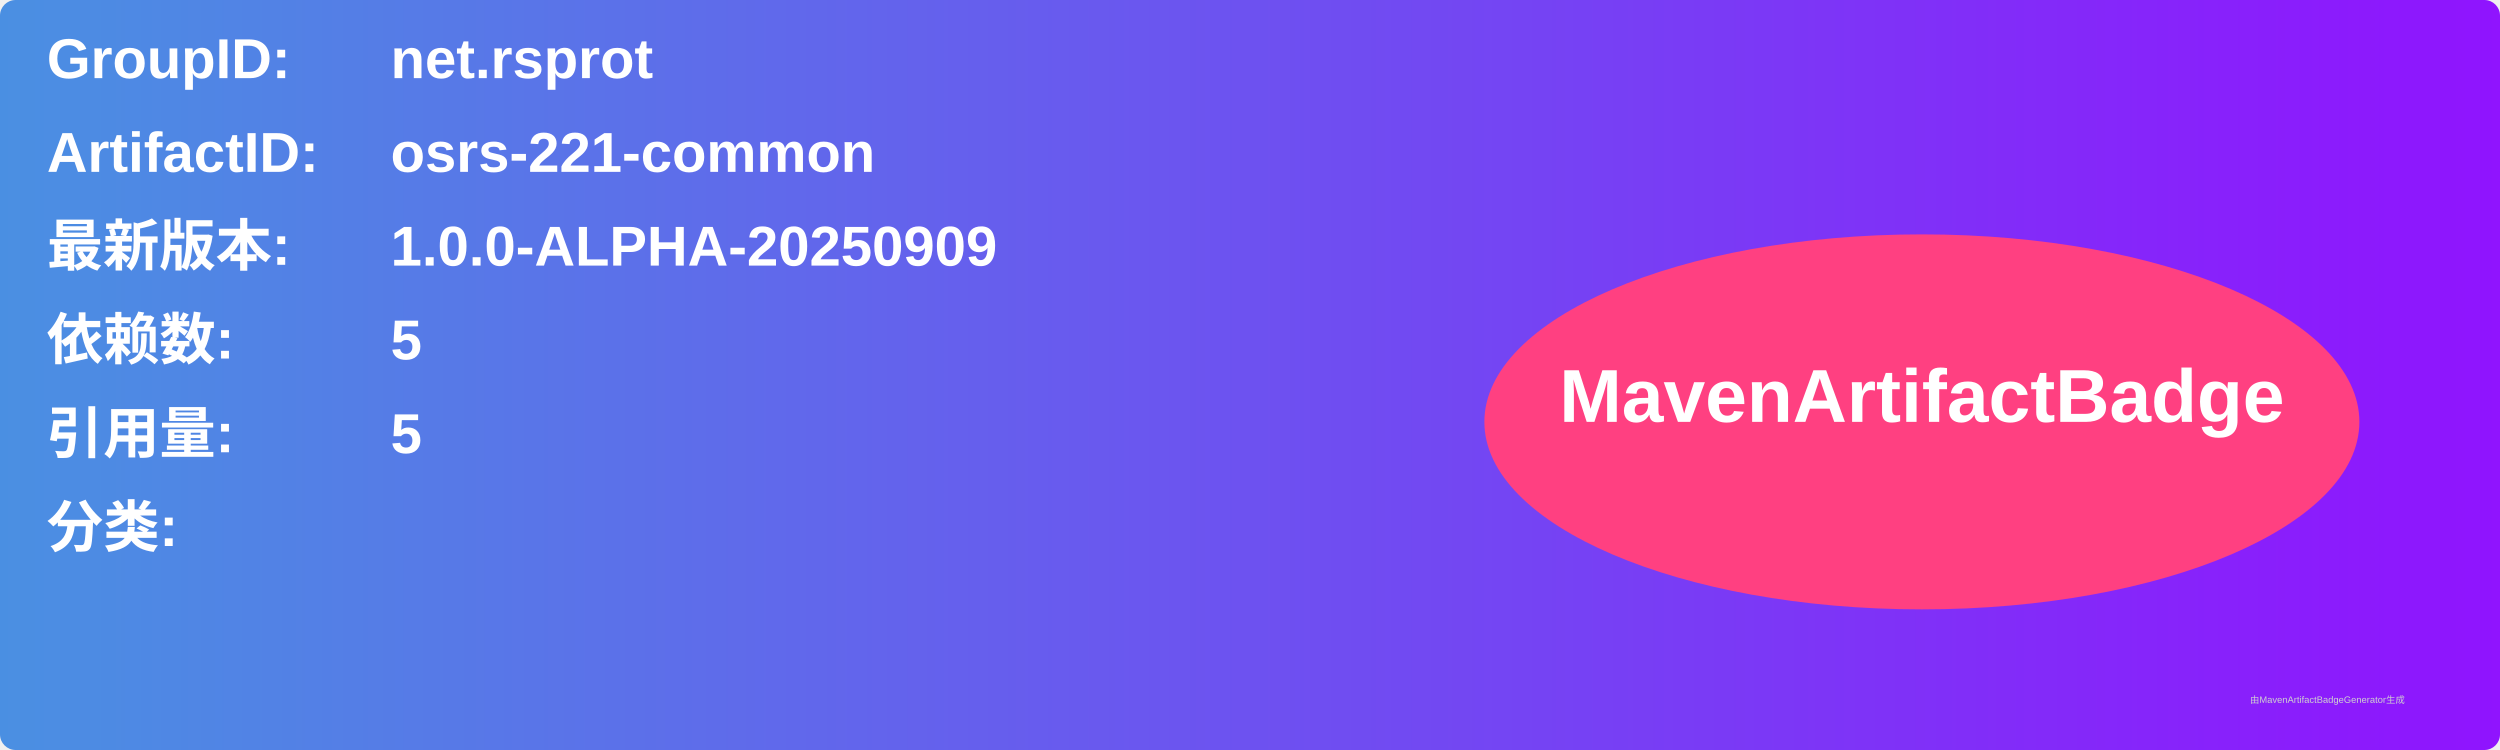
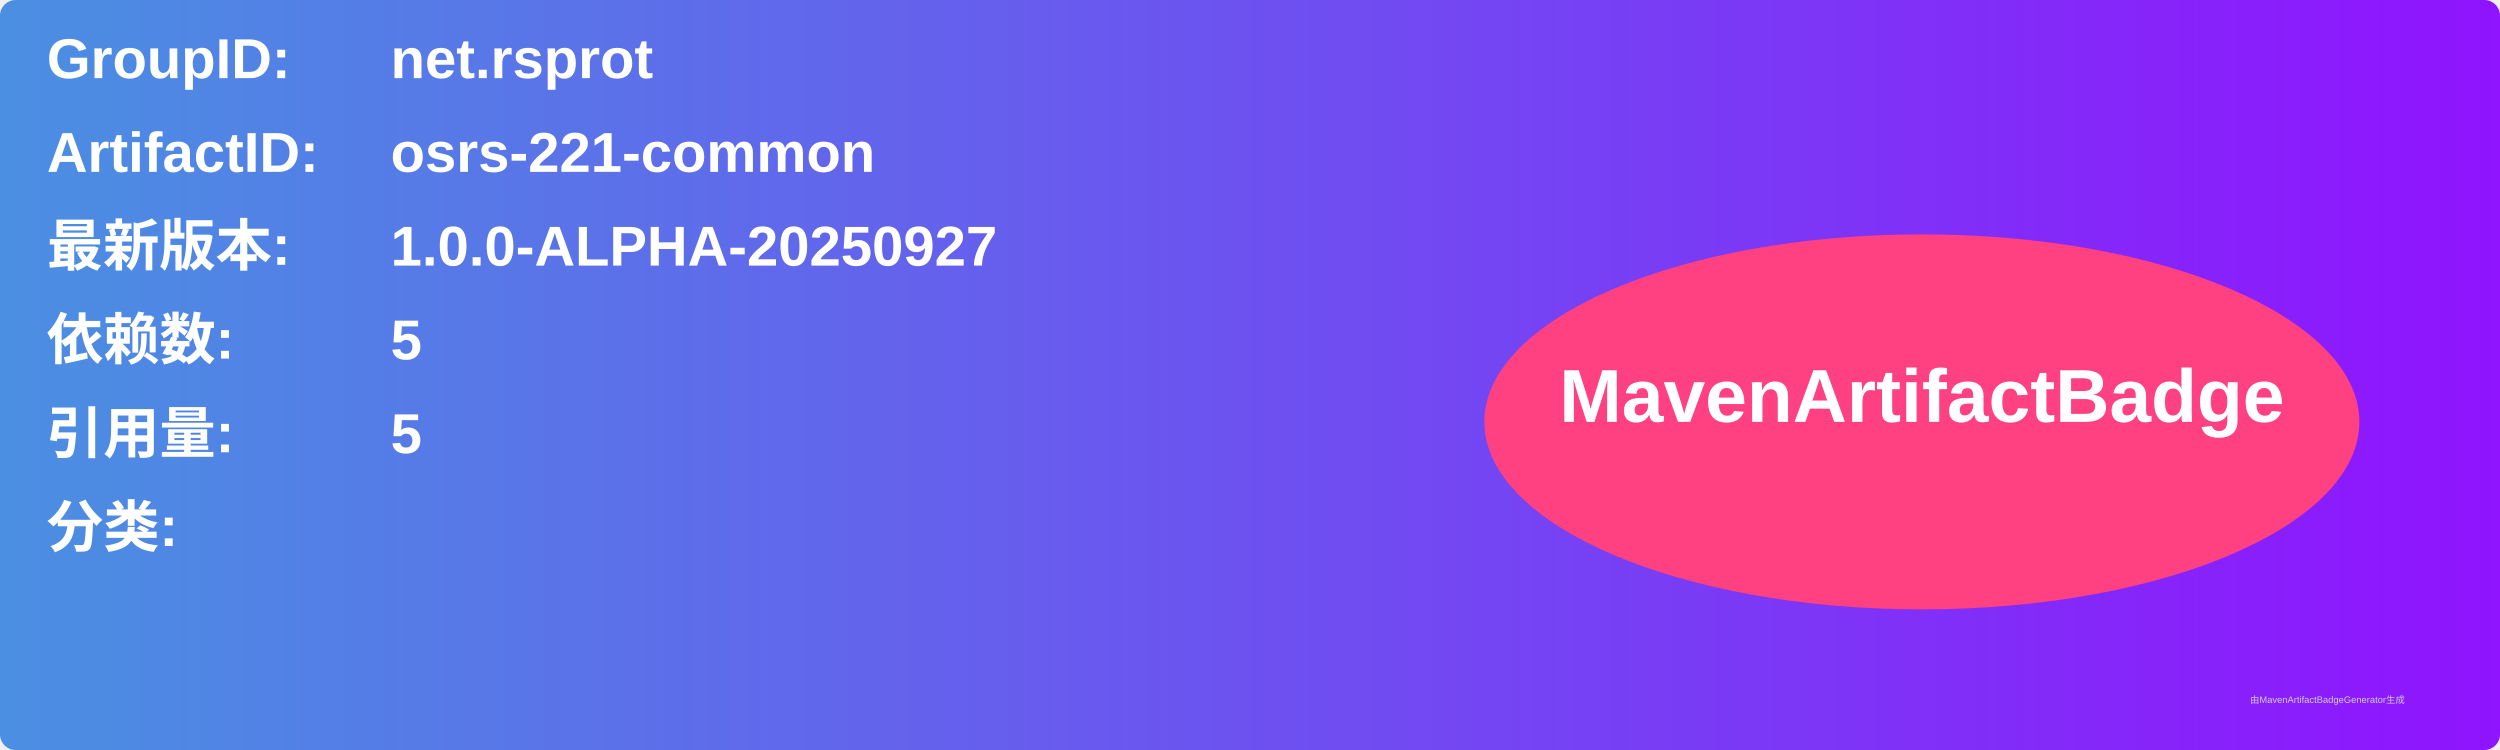
<svg xmlns="http://www.w3.org/2000/svg" width="800" height="240" viewBox="0 0 800 240">
  <linearGradient id="grad" x1="0%" y1="0%" x2="100%" y2="0%">
    <stop offset="0%" stop-color="#4a90e2" />
    <stop offset="100%" stop-color="#9013fe" />
  </linearGradient>
  <rect width="100%" height="100%" rx="5" ry="5" fill="url(#grad)" />
  <g transform="translate(15, 15)">
    <text x="0" y="10" font-family="Arial" font-size="18" fill="white" font-weight="bold" width="260">GroupID:</text>
    <text x="110" y="10" font-family="Arial" font-size="18" fill="white" font-weight="bold" width="460">net.rsprot</text>
    <text x="0" y="40" font-family="Arial" font-size="18" fill="white" font-weight="bold" width="260">ArtifactID:</text>
    <text x="110" y="40" font-family="Arial" font-size="18" fill="white" font-weight="bold" width="460">osrs-221-common</text>
    <text x="0" y="70" font-family="Arial" font-size="18" fill="white" font-weight="bold">最新版本:</text>
    <text x="110" y="70" font-family="Arial" font-size="18" fill="white" font-weight="bold">
-       <tspan font-weight="bold">1.0.0-ALPHA-20250909</tspan>
+       <tspan font-weight="bold">1.0.0-ALPHA-20250927</tspan>
    </text>
    <text x="0" y="100" font-family="Arial" font-size="18" fill="white" font-weight="bold">依赖数: </text>
    <text x="110" y="100" font-family="Arial" font-size="18" fill="white">
      <tspan font-weight="bold">5</tspan>
    </text>
    <text x="0" y="130" font-family="Arial" font-size="18" fill="white" font-weight="bold">引用量: </text>
    <text x="110" y="130" font-family="Arial" font-size="18" fill="white">
      <tspan font-weight="bold">5</tspan>
    </text>
    <text x="0" y="160" font-family="Arial" font-size="18" fill="white" font-weight="bold">分类:</text>
    <text x="10" y="190" font-family="Arial" font-size="10" fill="white">
      <tspan font-weight="bold" />
    </text>
    <ellipse cx="600" cy="120" rx="140" ry="60" fill="#ff4081" />
    <text x="600" y="120" text-anchor="middle" font-family="Arial" font-size="24" fill="white" font-weight="bold">MavenArtifactBadge</text>
  </g>
  <text x="720" y="225" font-family="Arial" font-size="3" fill="#d0d0d0">由MavenArtifactBadgeGenerator生成</text>
</svg>
